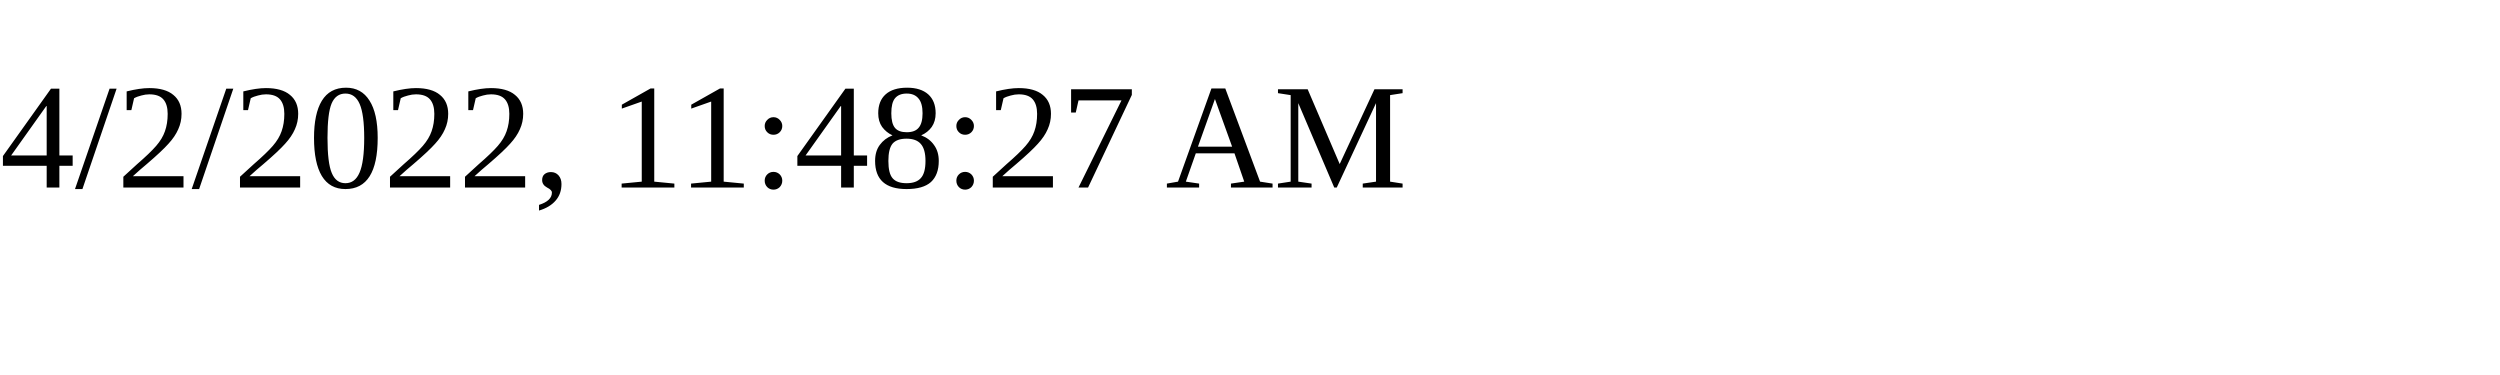
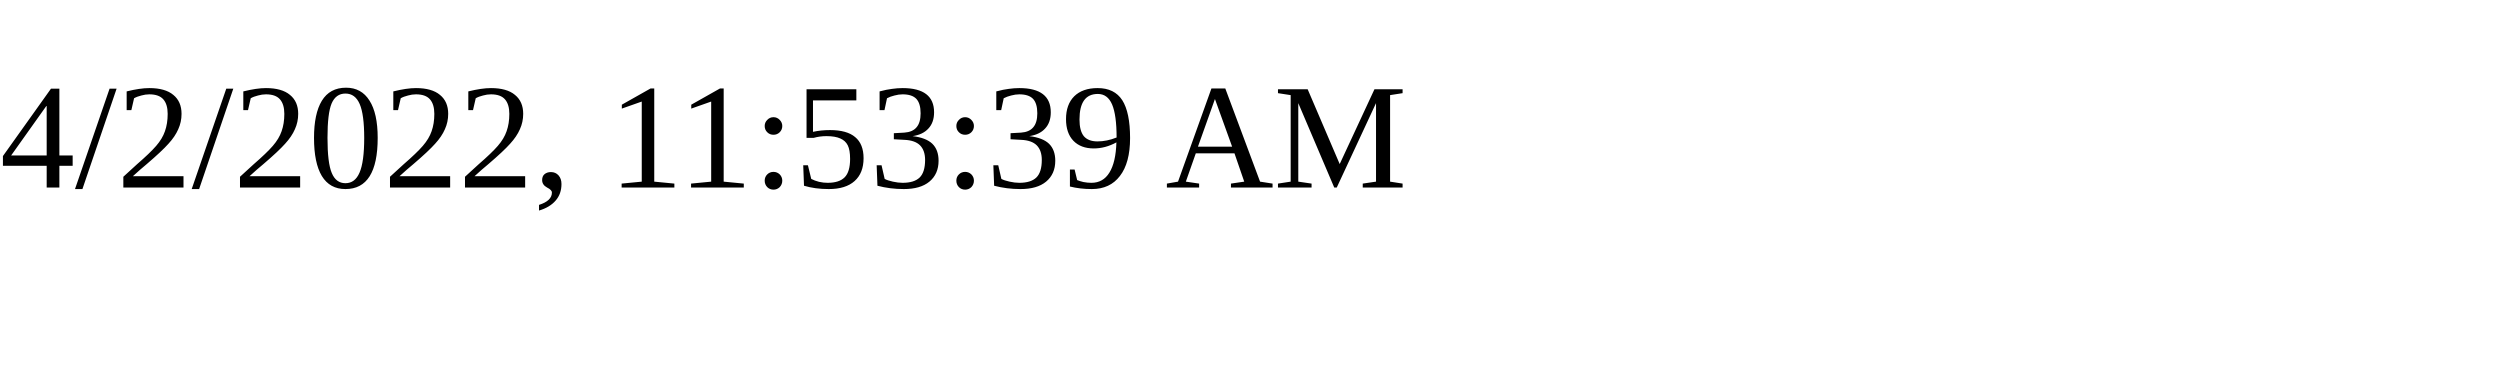
<svg xmlns="http://www.w3.org/2000/svg" height="30" width="200">
-   <text x="0" y="15">4/2/2022, 11:48:27 AM</text>
+   <text x="0" y="15">4/2/2022, 11:53:39 AM</text>
</svg>
